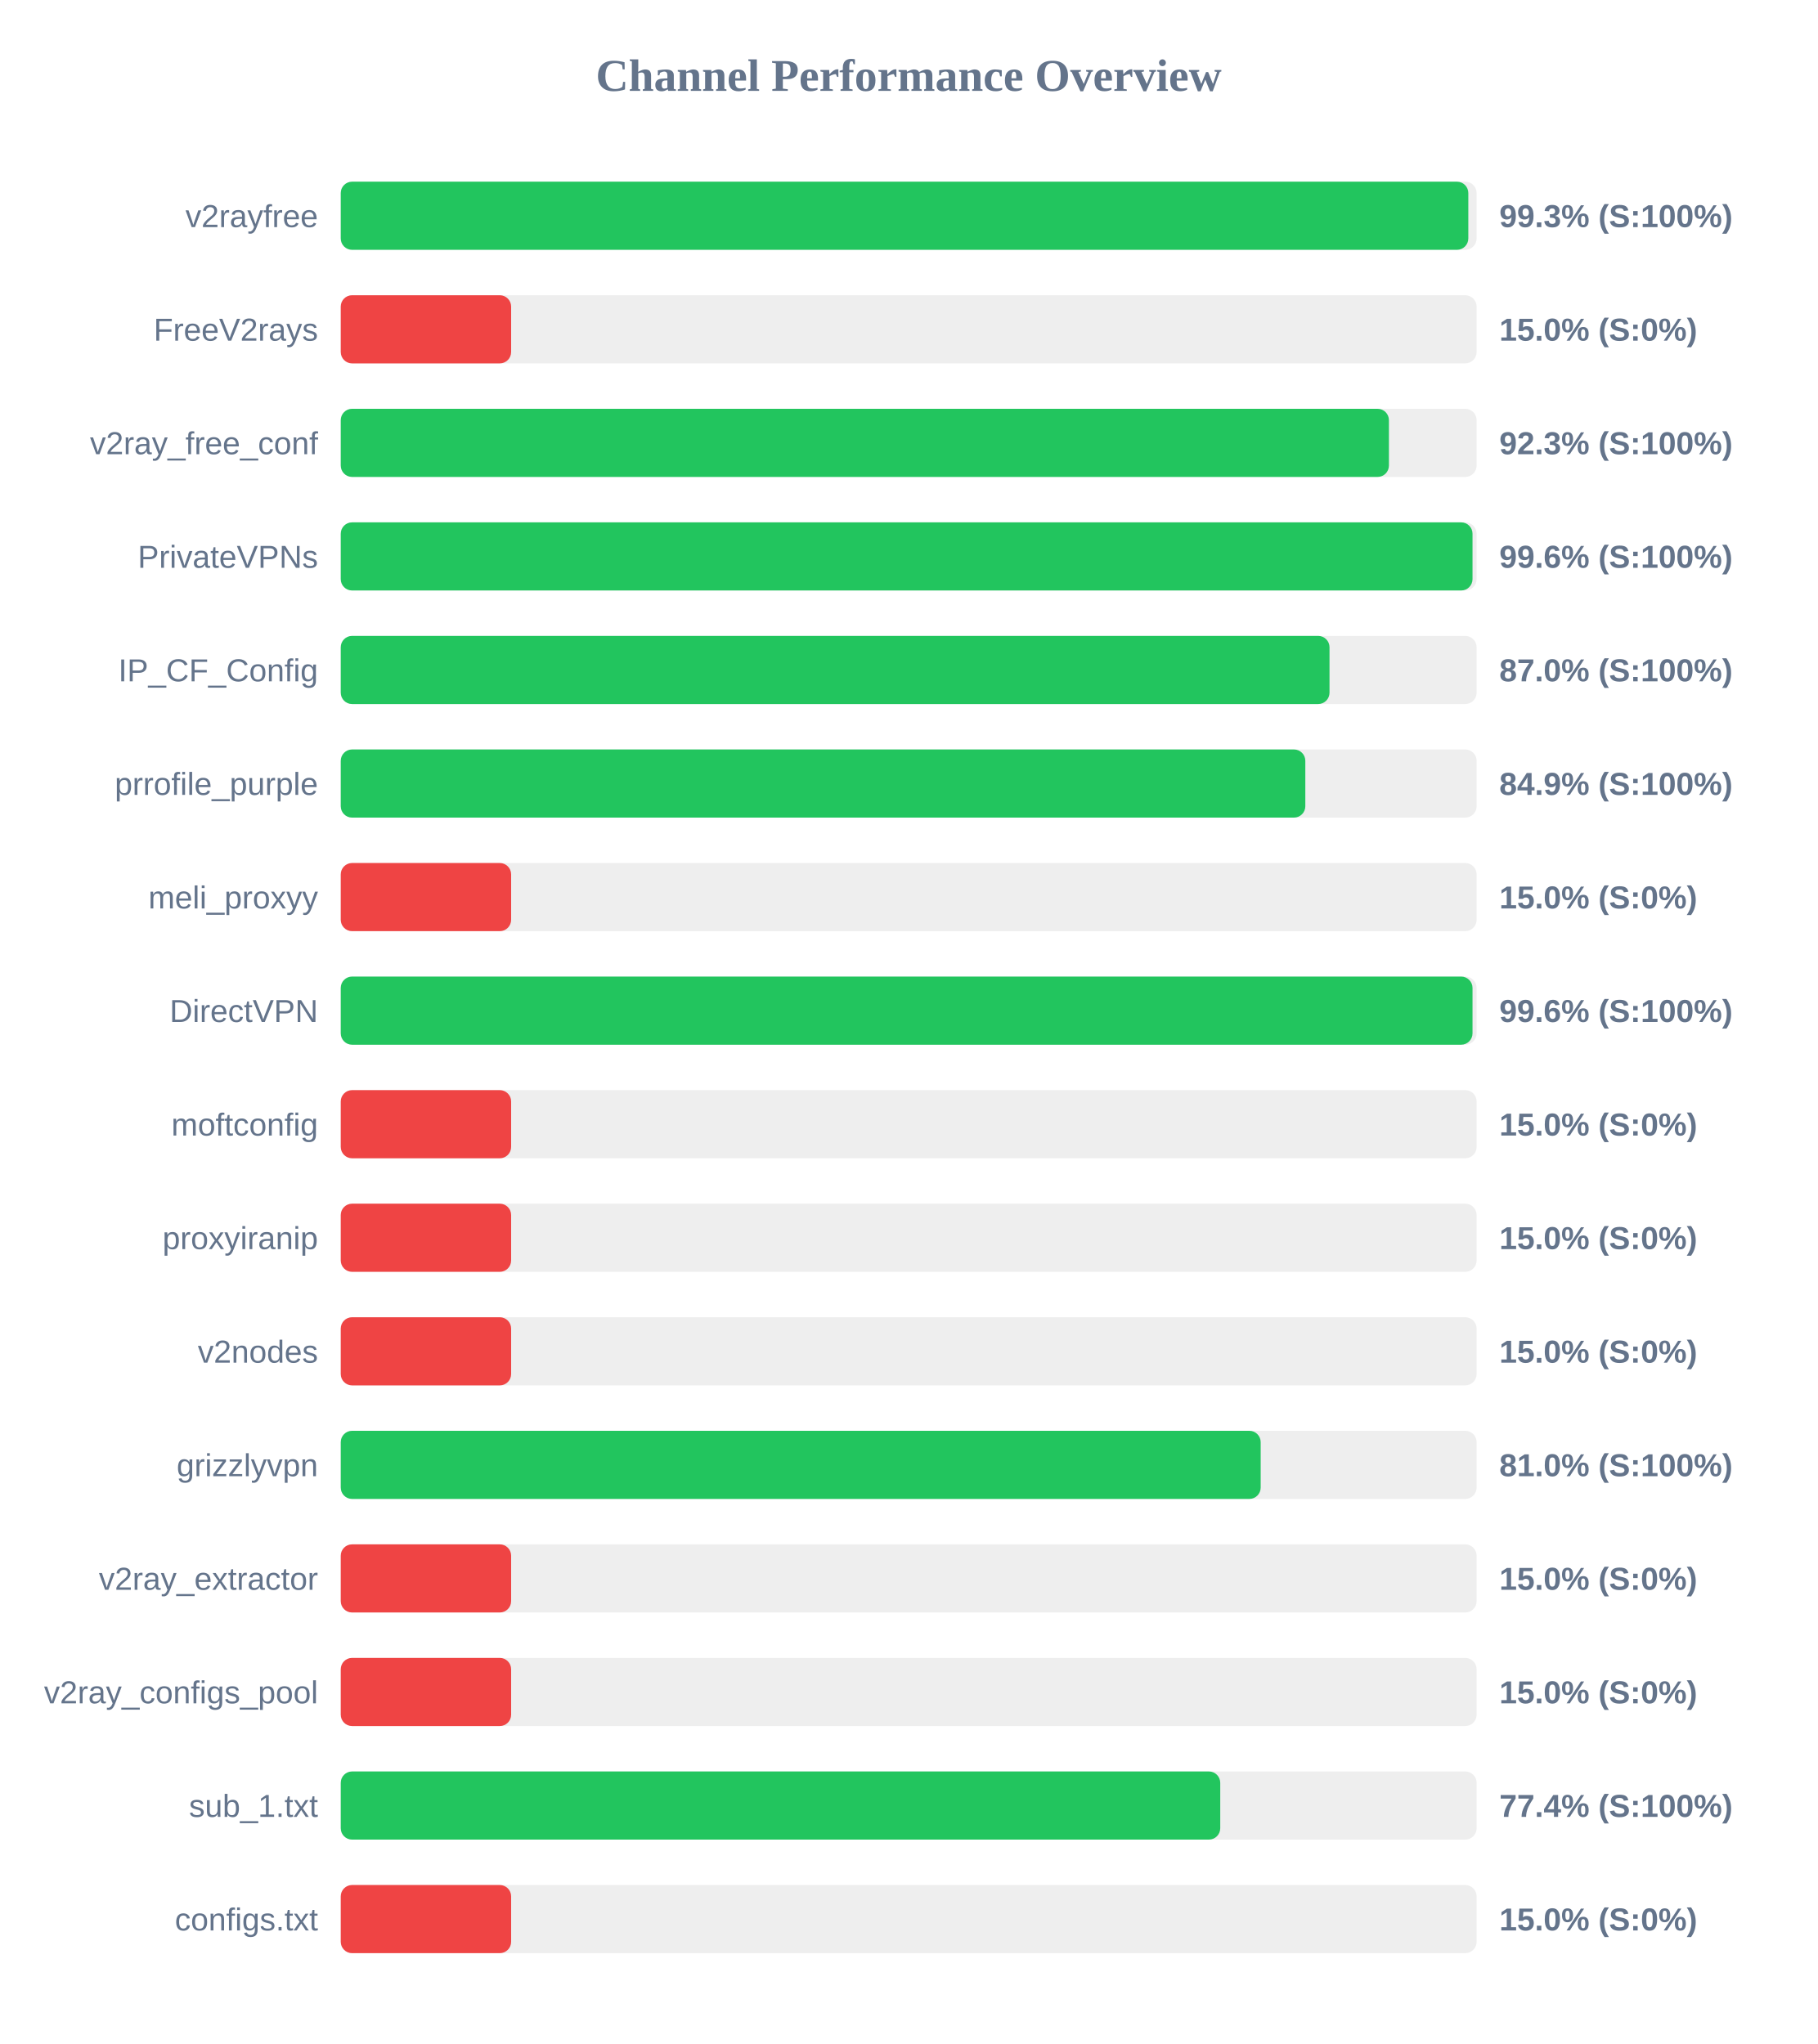
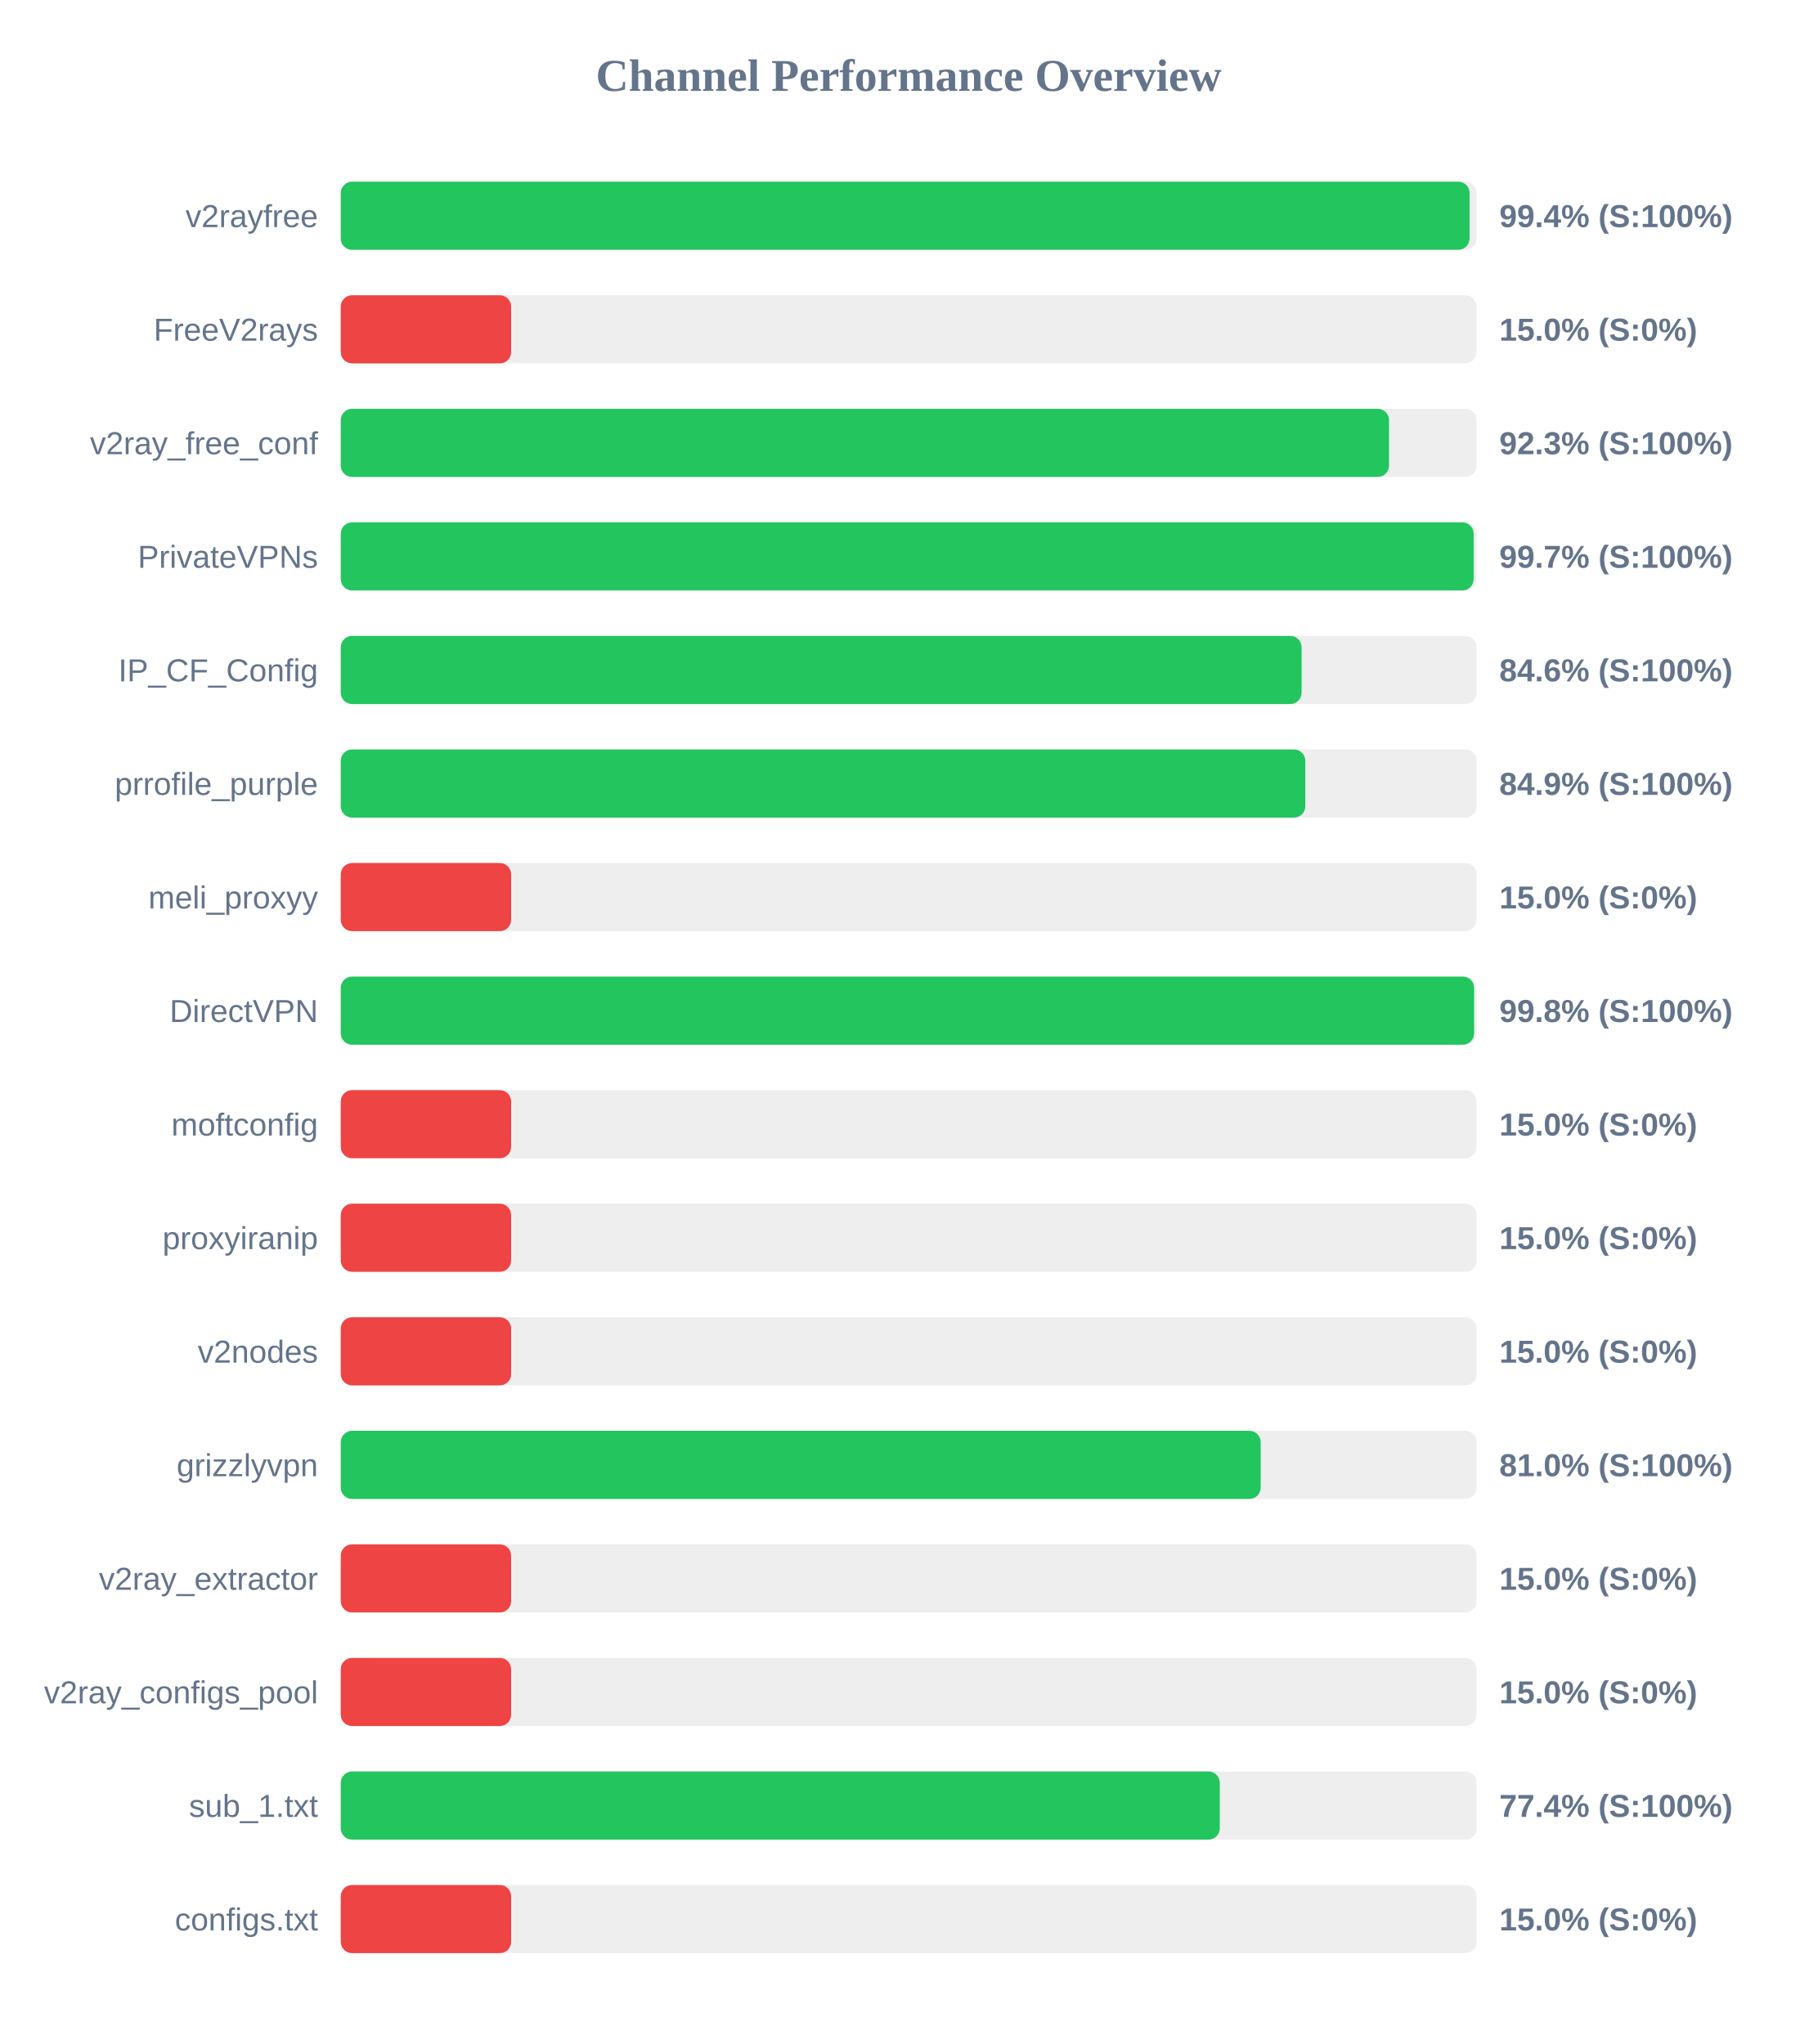
<svg xmlns="http://www.w3.org/2000/svg" width="800" height="900" version="1.1">
  <style>
        .row { font: 14px Arial; fill: #64748b; }
        .score { font: bold 14px Arial; fill: #64748b; }
    </style>
  <text x="400" y="40" text-anchor="middle" font-size="20px" font-weight="bold" fill="#64748b">Channel Performance Overview</text>
  <rect x="150" y="80" width="500" height="30" fill="#eee" rx="5" />
-   <rect x="150" y="80" width="496.35" height="30" fill="#22c55e" rx="5" />
+   <rect x="150" y="80" width="496.9" height="30" fill="#22c55e" rx="5" />
  <text x="140" y="100" text-anchor="end" class="row">v2rayfree</text>
-   <text x="660" y="100" text-anchor="start" class="score">99.3% (S:100%)</text>
+   <text x="660" y="100" text-anchor="start" class="score">99.4% (S:100%)</text>
  <rect x="150" y="130" width="500" height="30" fill="#eee" rx="5" />
  <rect x="150" y="130" width="75.0" height="30" fill="#ef4444" rx="5" />
  <text x="140" y="150" text-anchor="end" class="row">FreeV2rays</text>
  <text x="660" y="150" text-anchor="start" class="score">15.0% (S:0%)</text>
  <rect x="150" y="180" width="500" height="30" fill="#eee" rx="5" />
-   <rect x="150" y="180" width="461.4" height="30" fill="#22c55e" rx="5" />
+   <rect x="150" y="180" width="461.45" height="30" fill="#22c55e" rx="5" />
  <text x="140" y="200" text-anchor="end" class="row">v2ray_free_conf</text>
  <text x="660" y="200" text-anchor="start" class="score">92.3% (S:100%)</text>
  <rect x="150" y="230" width="500" height="30" fill="#eee" rx="5" />
-   <rect x="150" y="230" width="498.2" height="30" fill="#22c55e" rx="5" />
+   <rect x="150" y="230" width="498.7" height="30" fill="#22c55e" rx="5" />
  <text x="140" y="250" text-anchor="end" class="row">PrivateVPNs</text>
-   <text x="660" y="250" text-anchor="start" class="score">99.6% (S:100%)</text>
+   <text x="660" y="250" text-anchor="start" class="score">99.7% (S:100%)</text>
  <rect x="150" y="280" width="500" height="30" fill="#eee" rx="5" />
-   <rect x="150" y="280" width="435.25" height="30" fill="#22c55e" rx="5" />
+   <rect x="150" y="280" width="422.95" height="30" fill="#22c55e" rx="5" />
  <text x="140" y="300" text-anchor="end" class="row">IP_CF_Config</text>
-   <text x="660" y="300" text-anchor="start" class="score">87.0% (S:100%)</text>
+   <text x="660" y="300" text-anchor="start" class="score">84.6% (S:100%)</text>
  <rect x="150" y="330" width="500" height="30" fill="#eee" rx="5" />
  <rect x="150" y="330" width="424.6" height="30" fill="#22c55e" rx="5" />
  <text x="140" y="350" text-anchor="end" class="row">prrofile_purple</text>
  <text x="660" y="350" text-anchor="start" class="score">84.9% (S:100%)</text>
  <rect x="150" y="380" width="500" height="30" fill="#eee" rx="5" />
  <rect x="150" y="380" width="75.0" height="30" fill="#ef4444" rx="5" />
  <text x="140" y="400" text-anchor="end" class="row">meli_proxyy</text>
  <text x="660" y="400" text-anchor="start" class="score">15.0% (S:0%)</text>
  <rect x="150" y="430" width="500" height="30" fill="#eee" rx="5" />
-   <rect x="150" y="430" width="498.2" height="30" fill="#22c55e" rx="5" />
+   <rect x="150" y="430" width="498.9" height="30" fill="#22c55e" rx="5" />
  <text x="140" y="450" text-anchor="end" class="row">DirectVPN</text>
-   <text x="660" y="450" text-anchor="start" class="score">99.6% (S:100%)</text>
+   <text x="660" y="450" text-anchor="start" class="score">99.8% (S:100%)</text>
  <rect x="150" y="480" width="500" height="30" fill="#eee" rx="5" />
  <rect x="150" y="480" width="75.0" height="30" fill="#ef4444" rx="5" />
  <text x="140" y="500" text-anchor="end" class="row">moftconfig</text>
  <text x="660" y="500" text-anchor="start" class="score">15.0% (S:0%)</text>
  <rect x="150" y="530" width="500" height="30" fill="#eee" rx="5" />
  <rect x="150" y="530" width="75.0" height="30" fill="#ef4444" rx="5" />
  <text x="140" y="550" text-anchor="end" class="row">proxyiranip</text>
  <text x="660" y="550" text-anchor="start" class="score">15.0% (S:0%)</text>
  <rect x="150" y="580" width="500" height="30" fill="#eee" rx="5" />
  <rect x="150" y="580" width="75.0" height="30" fill="#ef4444" rx="5" />
  <text x="140" y="600" text-anchor="end" class="row">v2nodes</text>
  <text x="660" y="600" text-anchor="start" class="score">15.0% (S:0%)</text>
  <rect x="150" y="630" width="500" height="30" fill="#eee" rx="5" />
  <rect x="150" y="630" width="404.95" height="30" fill="#22c55e" rx="5" />
  <text x="140" y="650" text-anchor="end" class="row">grizzlyvpn</text>
  <text x="660" y="650" text-anchor="start" class="score">81.0% (S:100%)</text>
  <rect x="150" y="680" width="500" height="30" fill="#eee" rx="5" />
  <rect x="150" y="680" width="75.0" height="30" fill="#ef4444" rx="5" />
  <text x="140" y="700" text-anchor="end" class="row">v2ray_extractor</text>
  <text x="660" y="700" text-anchor="start" class="score">15.0% (S:0%)</text>
  <rect x="150" y="730" width="500" height="30" fill="#eee" rx="5" />
  <rect x="150" y="730" width="75.0" height="30" fill="#ef4444" rx="5" />
  <text x="140" y="750" text-anchor="end" class="row">v2ray_configs_pool</text>
  <text x="660" y="750" text-anchor="start" class="score">15.0% (S:0%)</text>
  <rect x="150" y="780" width="500" height="30" fill="#eee" rx="5" />
-   <rect x="150" y="780" width="387.15" height="30" fill="#22c55e" rx="5" />
+   <rect x="150" y="780" width="386.95" height="30" fill="#22c55e" rx="5" />
  <text x="140" y="800" text-anchor="end" class="row">sub_1.txt</text>
  <text x="660" y="800" text-anchor="start" class="score">77.4% (S:100%)</text>
  <rect x="150" y="830" width="500" height="30" fill="#eee" rx="5" />
  <rect x="150" y="830" width="75.0" height="30" fill="#ef4444" rx="5" />
  <text x="140" y="850" text-anchor="end" class="row">configs.txt</text>
  <text x="660" y="850" text-anchor="start" class="score">15.0% (S:0%)</text>
</svg>
